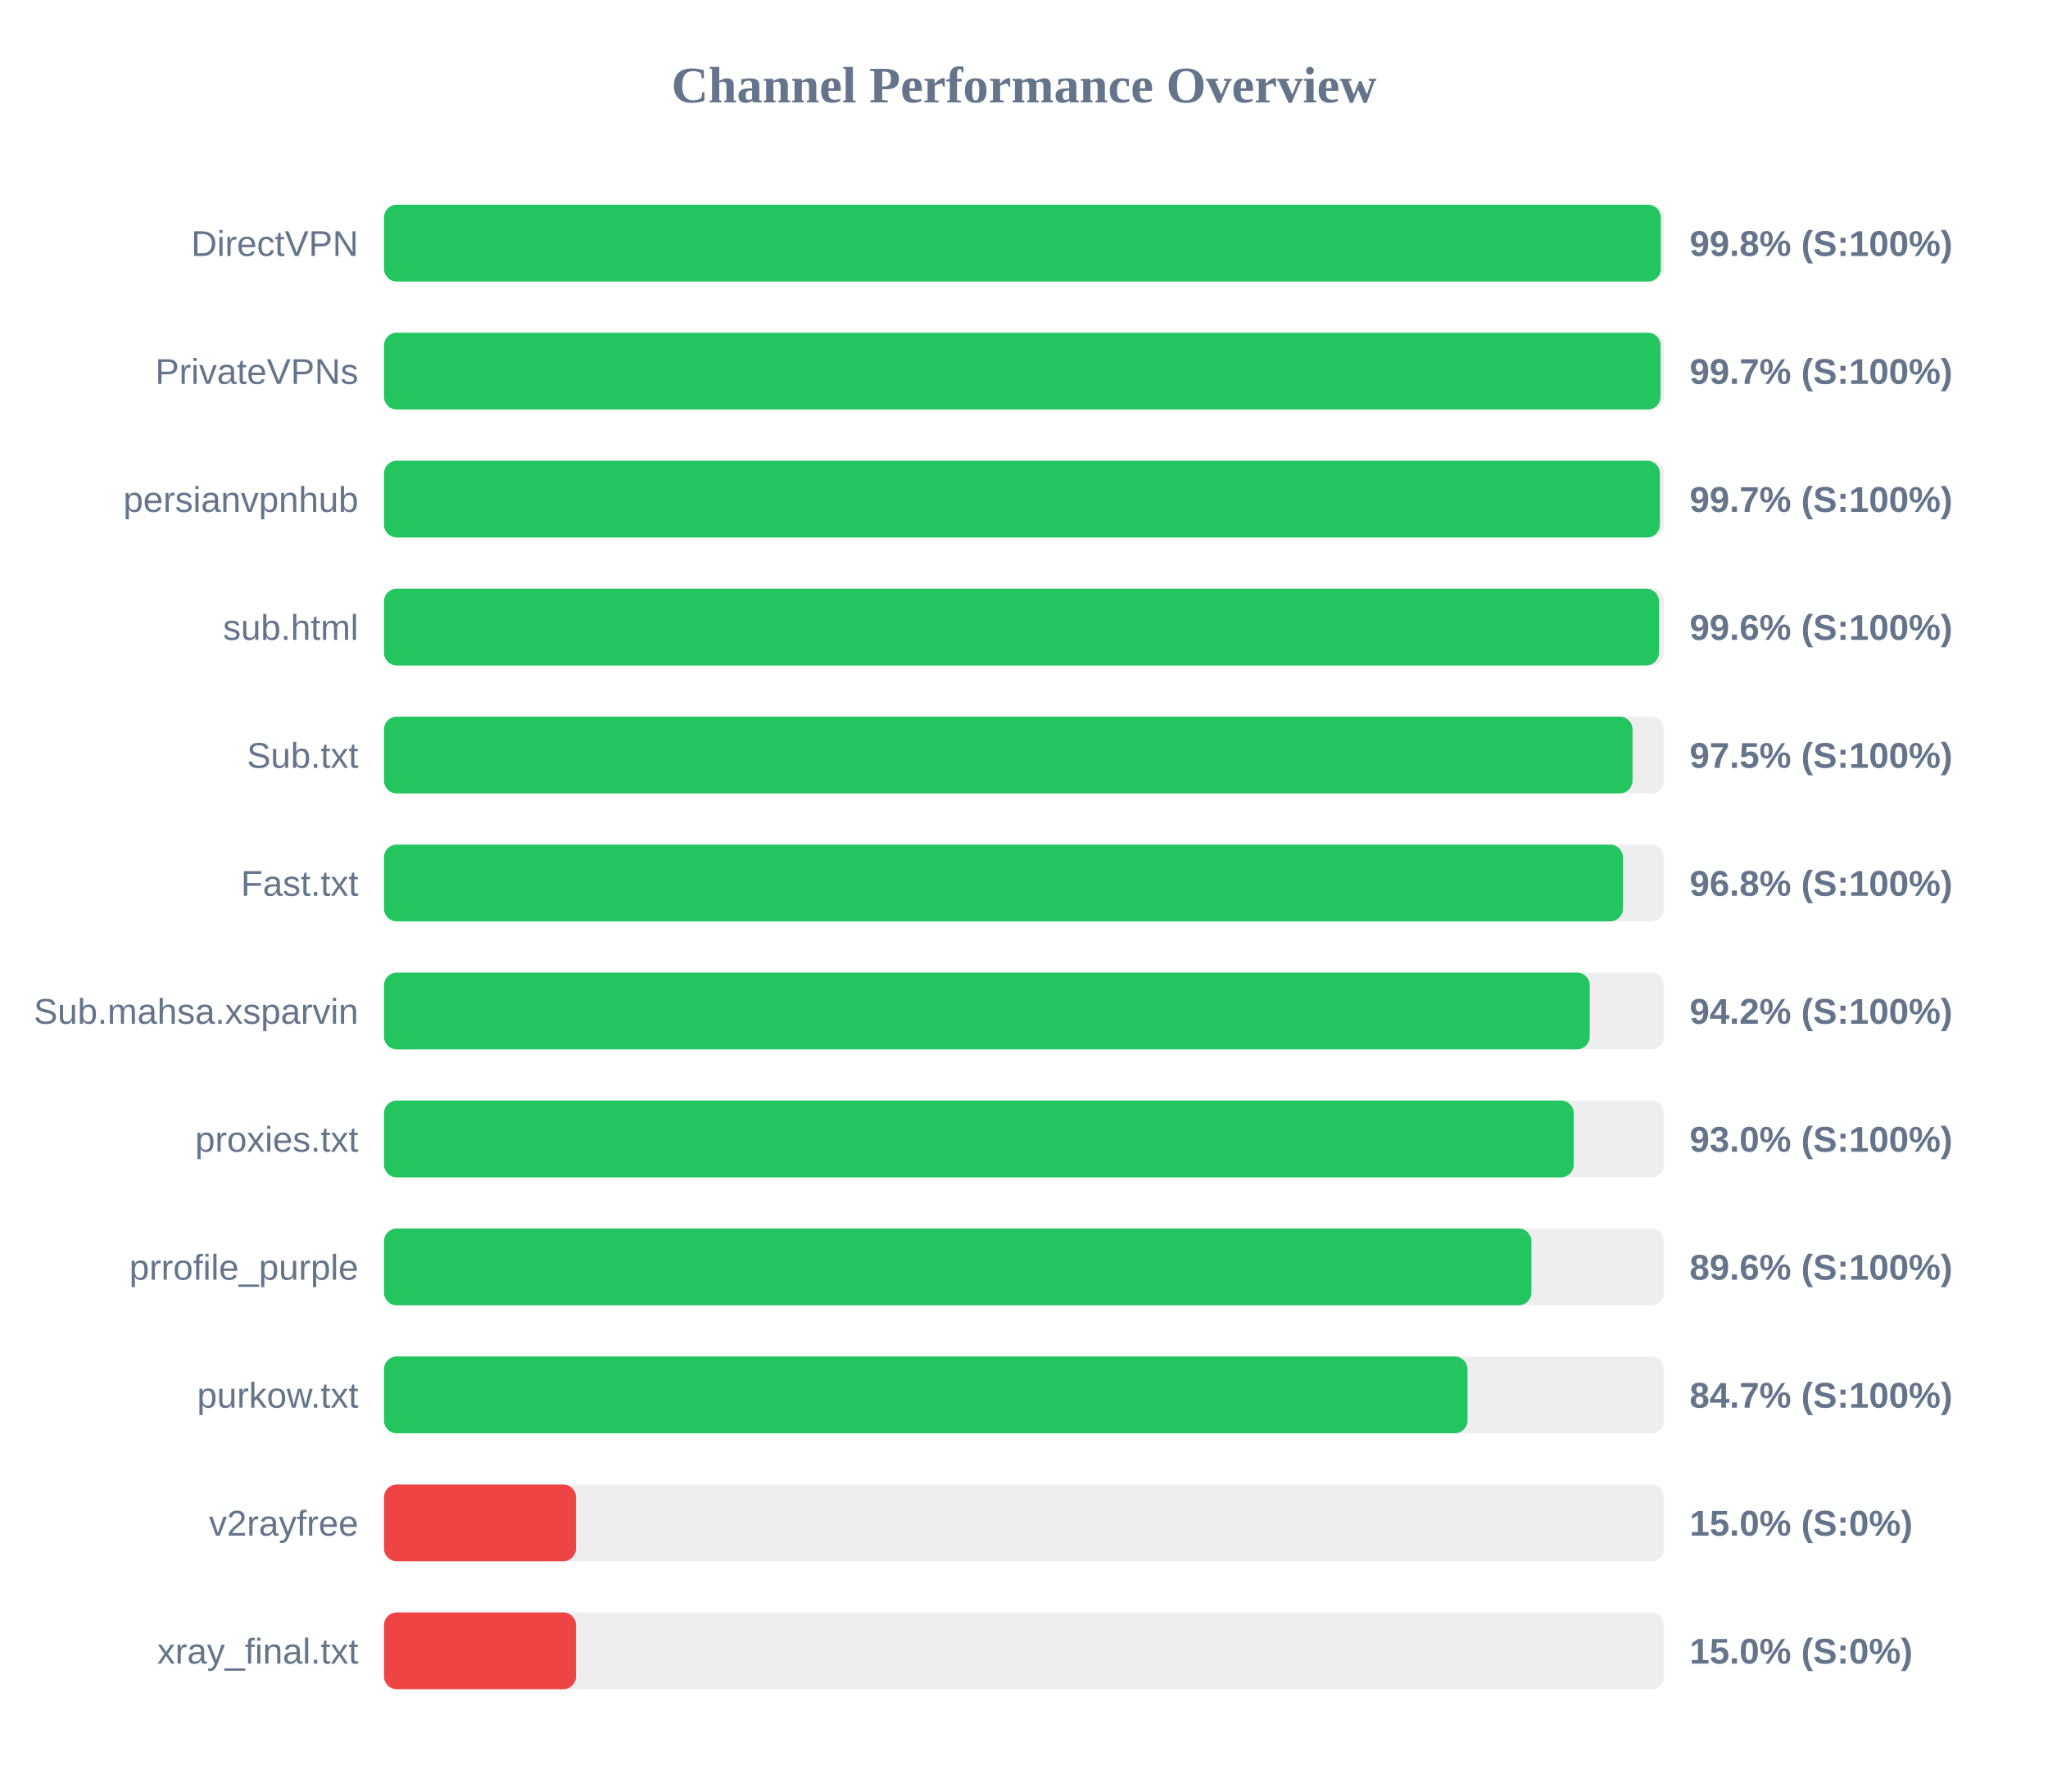
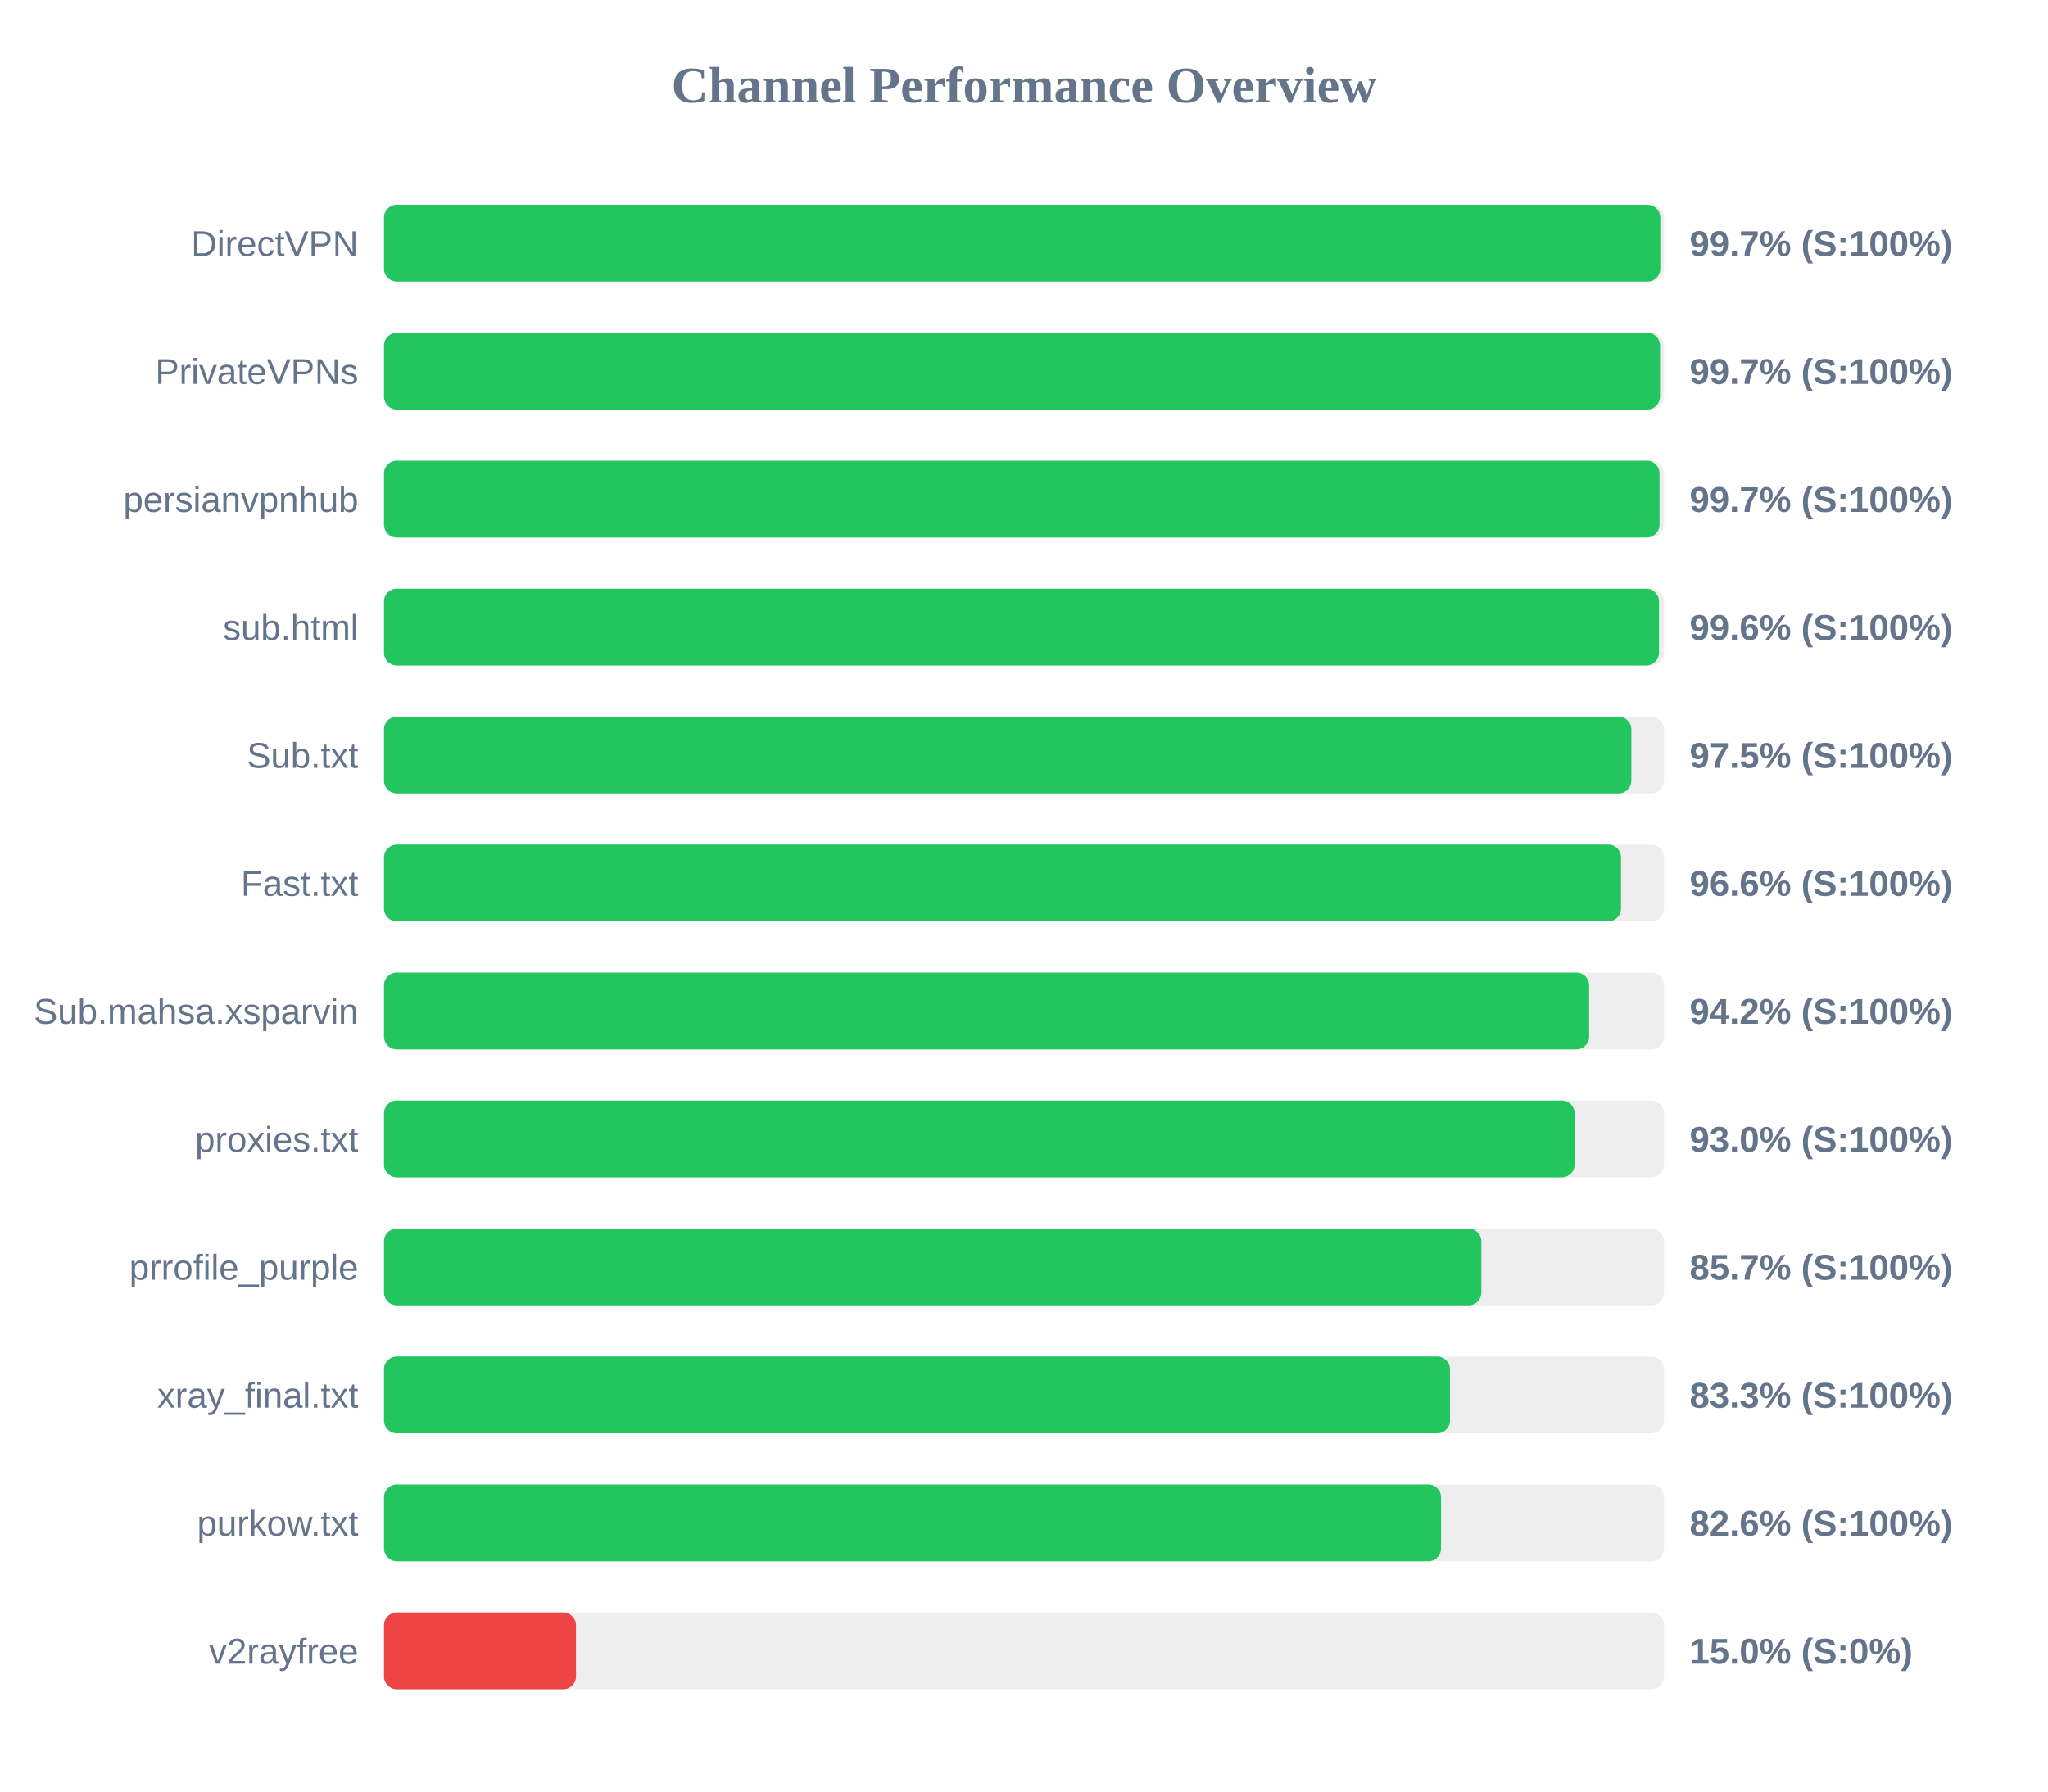
<svg xmlns="http://www.w3.org/2000/svg" width="800" height="700" version="1.1">
  <style>
        .row { font: 14px Arial; fill: #64748b; }
        .score { font: bold 14px Arial; fill: #64748b; }
    </style>
  <text x="400" y="40" text-anchor="middle" font-size="20px" font-weight="bold" fill="#64748b">Channel Performance Overview</text>
  <rect x="150" y="80" width="500" height="30" fill="#eee" rx="5" />
-   <rect x="150" y="80" width="498.75" height="30" fill="#22c55e" rx="5" />
+   <rect x="150" y="80" width="498.55" height="30" fill="#22c55e" rx="5" />
  <text x="140" y="100" text-anchor="end" class="row">DirectVPN</text>
-   <text x="660" y="100" text-anchor="start" class="score">99.8% (S:100%)</text>
+   <text x="660" y="100" text-anchor="start" class="score">99.7% (S:100%)</text>
  <rect x="150" y="130" width="500" height="30" fill="#eee" rx="5" />
-   <rect x="150" y="130" width="498.65" height="30" fill="#22c55e" rx="5" />
+   <rect x="150" y="130" width="498.45" height="30" fill="#22c55e" rx="5" />
  <text x="140" y="150" text-anchor="end" class="row">PrivateVPNs</text>
  <text x="660" y="150" text-anchor="start" class="score">99.7% (S:100%)</text>
  <rect x="150" y="180" width="500" height="30" fill="#eee" rx="5" />
-   <rect x="150" y="180" width="498.4" height="30" fill="#22c55e" rx="5" />
+   <rect x="150" y="180" width="498.25" height="30" fill="#22c55e" rx="5" />
  <text x="140" y="200" text-anchor="end" class="row">persianvpnhub</text>
  <text x="660" y="200" text-anchor="start" class="score">99.7% (S:100%)</text>
  <rect x="150" y="230" width="500" height="30" fill="#eee" rx="5" />
  <rect x="150" y="230" width="498.05" height="30" fill="#22c55e" rx="5" />
  <text x="140" y="250" text-anchor="end" class="row">sub.html</text>
  <text x="660" y="250" text-anchor="start" class="score">99.6% (S:100%)</text>
  <rect x="150" y="280" width="500" height="30" fill="#eee" rx="5" />
-   <rect x="150" y="280" width="487.7" height="30" fill="#22c55e" rx="5" />
+   <rect x="150" y="280" width="487.25" height="30" fill="#22c55e" rx="5" />
  <text x="140" y="300" text-anchor="end" class="row">Sub.txt</text>
  <text x="660" y="300" text-anchor="start" class="score">97.5% (S:100%)</text>
  <rect x="150" y="330" width="500" height="30" fill="#eee" rx="5" />
-   <rect x="150" y="330" width="483.95" height="30" fill="#22c55e" rx="5" />
+   <rect x="150" y="330" width="483.2" height="30" fill="#22c55e" rx="5" />
  <text x="140" y="350" text-anchor="end" class="row">Fast.txt</text>
-   <text x="660" y="350" text-anchor="start" class="score">96.8% (S:100%)</text>
+   <text x="660" y="350" text-anchor="start" class="score">96.6% (S:100%)</text>
  <rect x="150" y="380" width="500" height="30" fill="#eee" rx="5" />
-   <rect x="150" y="380" width="471.0" height="30" fill="#22c55e" rx="5" />
+   <rect x="150" y="380" width="470.75" height="30" fill="#22c55e" rx="5" />
  <text x="140" y="400" text-anchor="end" class="row">Sub.mahsa.xsparvin</text>
  <text x="660" y="400" text-anchor="start" class="score">94.2% (S:100%)</text>
  <rect x="150" y="430" width="500" height="30" fill="#eee" rx="5" />
-   <rect x="150" y="430" width="464.75" height="30" fill="#22c55e" rx="5" />
+   <rect x="150" y="430" width="465.1" height="30" fill="#22c55e" rx="5" />
  <text x="140" y="450" text-anchor="end" class="row">proxies.txt</text>
  <text x="660" y="450" text-anchor="start" class="score">93.0% (S:100%)</text>
  <rect x="150" y="480" width="500" height="30" fill="#eee" rx="5" />
-   <rect x="150" y="480" width="448.2" height="30" fill="#22c55e" rx="5" />
+   <rect x="150" y="480" width="428.65" height="30" fill="#22c55e" rx="5" />
  <text x="140" y="500" text-anchor="end" class="row">prrofile_purple</text>
-   <text x="660" y="500" text-anchor="start" class="score">89.6% (S:100%)</text>
+   <text x="660" y="500" text-anchor="start" class="score">85.7% (S:100%)</text>
  <rect x="150" y="530" width="500" height="30" fill="#eee" rx="5" />
-   <rect x="150" y="530" width="423.25" height="30" fill="#22c55e" rx="5" />
-   <text x="140" y="550" text-anchor="end" class="row">purkow.txt</text>
-   <text x="660" y="550" text-anchor="start" class="score">84.7% (S:100%)</text>
+   <rect x="150" y="530" width="416.4" height="30" fill="#22c55e" rx="5" />
+   <text x="140" y="550" text-anchor="end" class="row">xray_final.txt</text>
+   <text x="660" y="550" text-anchor="start" class="score">83.3% (S:100%)</text>
  <rect x="150" y="580" width="500" height="30" fill="#eee" rx="5" />
-   <rect x="150" y="580" width="75.0" height="30" fill="#ef4444" rx="5" />
-   <text x="140" y="600" text-anchor="end" class="row">v2rayfree</text>
-   <text x="660" y="600" text-anchor="start" class="score">15.0% (S:0%)</text>
+   <rect x="150" y="580" width="412.9" height="30" fill="#22c55e" rx="5" />
+   <text x="140" y="600" text-anchor="end" class="row">purkow.txt</text>
+   <text x="660" y="600" text-anchor="start" class="score">82.6% (S:100%)</text>
  <rect x="150" y="630" width="500" height="30" fill="#eee" rx="5" />
  <rect x="150" y="630" width="75.0" height="30" fill="#ef4444" rx="5" />
-   <text x="140" y="650" text-anchor="end" class="row">xray_final.txt</text>
+   <text x="140" y="650" text-anchor="end" class="row">v2rayfree</text>
  <text x="660" y="650" text-anchor="start" class="score">15.0% (S:0%)</text>
</svg>
